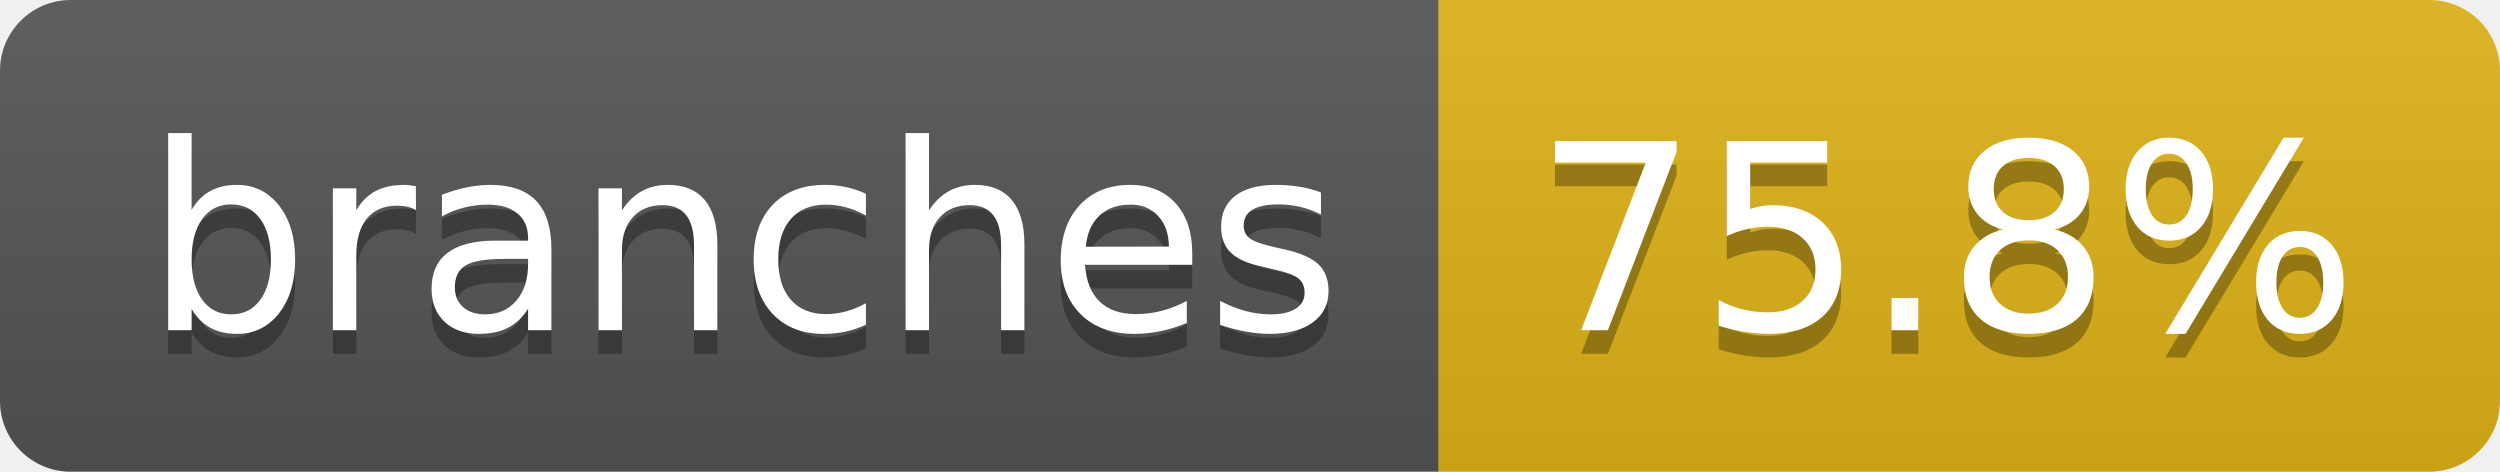
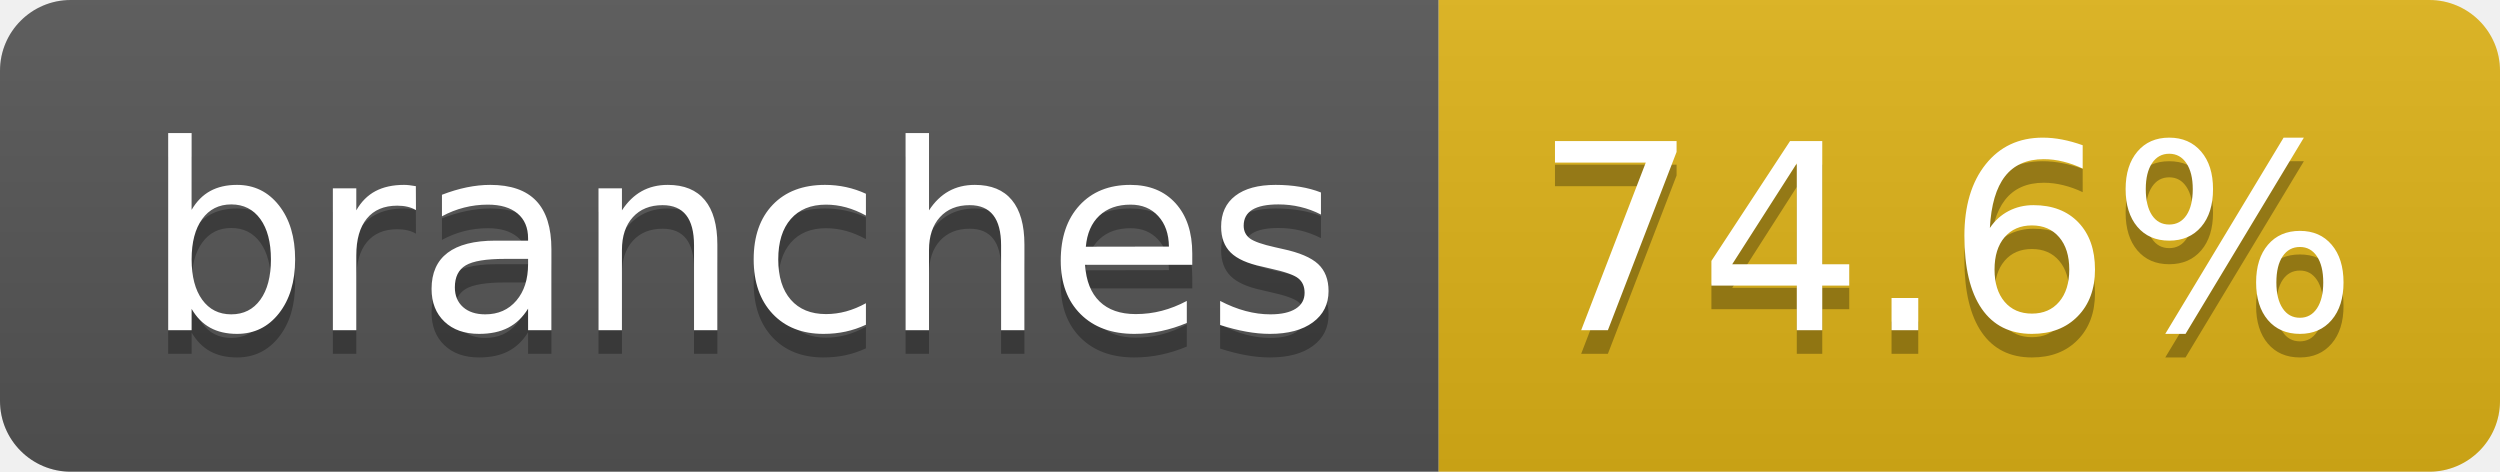
- <svg xmlns="http://www.w3.org/2000/svg" width="106" height="20" role="img" aria-label="branches: 75.8%">
+ <svg xmlns="http://www.w3.org/2000/svg" width="106" height="20" role="img" aria-label="branches: 74.6%">
  <linearGradient id="s" x2="0" y2="100%">
    <stop offset="0" stop-color="#bbb" stop-opacity=".1" />
    <stop offset="1" stop-opacity=".1" />
  </linearGradient>
  <clipPath id="r">
    <rect width="106" height="20" rx="3" fill="#fff" />
  </clipPath>
  <g clip-path="url(#r)">
    <rect width="61" height="20" fill="#555" />
    <rect x="61" width="45" height="20" fill="#dfb317" />
    <rect width="106" height="20" fill="url(#s)" />
  </g>
  <g fill="#fff" text-anchor="middle" font-family="Verdana,Geneva,DejaVu Sans,sans-serif" text-rendering="geometricPrecision" font-size="110">
    <text aria-hidden="true" x="315" y="150" fill="#010101" fill-opacity=".3" transform="scale(.1)" textLength="507">branches</text>
    <text x="315" y="140" transform="scale(.1)" fill="#fff" textLength="507">branches</text>
-     <text aria-hidden="true" x="825" y="150" fill="#010101" fill-opacity=".3" transform="scale(.1)" textLength="350">75.8%</text>
-     <text x="825" y="140" transform="scale(.1)" fill="#fff" textLength="350">75.8%</text>
+     <text aria-hidden="true" x="825" y="150" fill="#010101" fill-opacity=".3" transform="scale(.1)" textLength="350">74.6%</text>
+     <text x="825" y="140" transform="scale(.1)" fill="#fff" textLength="350">74.6%</text>
  </g>
</svg>
